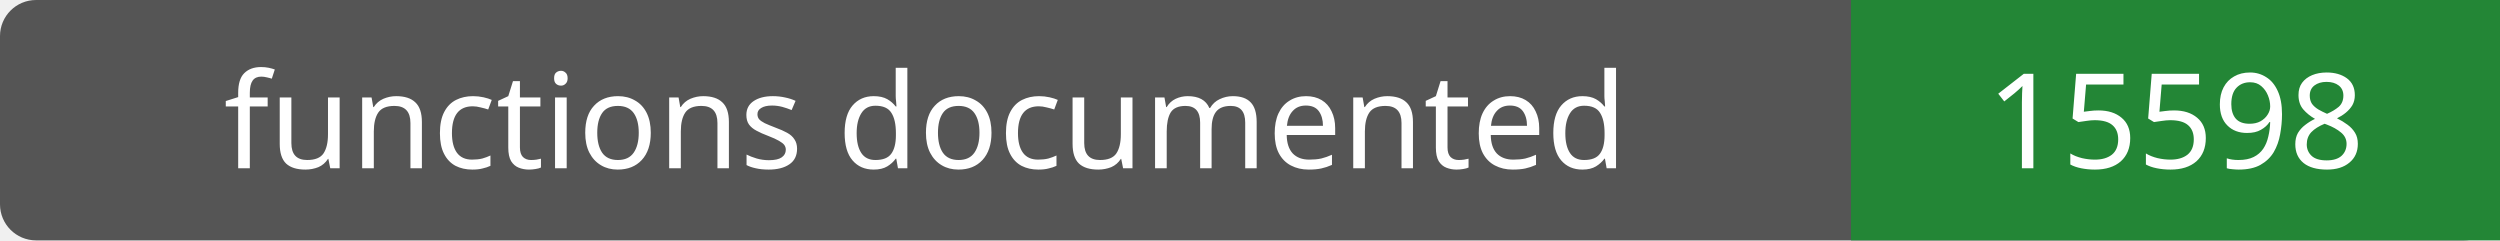
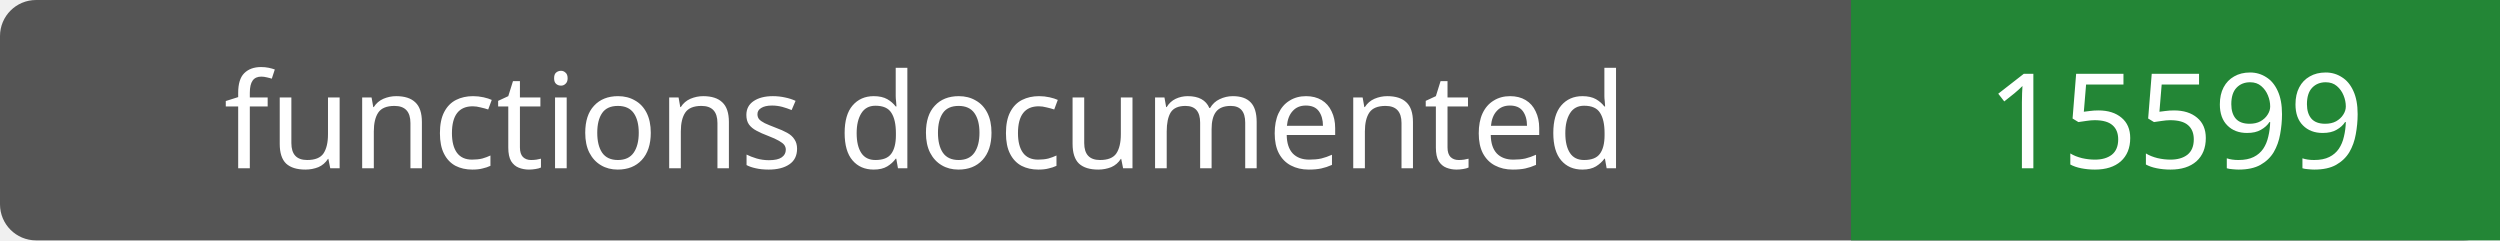
- <svg xmlns="http://www.w3.org/2000/svg" width="208" height="20" role="img" aria-label="functions documented: 15598">
+ <svg xmlns="http://www.w3.org/2000/svg" width="208" height="20" role="img" aria-label="functions documented: 15599">
  <rect width="208" height="20" rx="3" fill="#555" />
  <path fill="#238636" d="M154 0h54v20H154z" />
  <g fill="#fff" text-anchor="middle" font-family="Verdana,sans-serif" font-size="11">
    <text x="77.0" y="14">functions documented</text>
-     <text x="181.0" y="14">15598</text>
+     <text x="181.0" y="14">15599</text>
  </g>
</svg>
